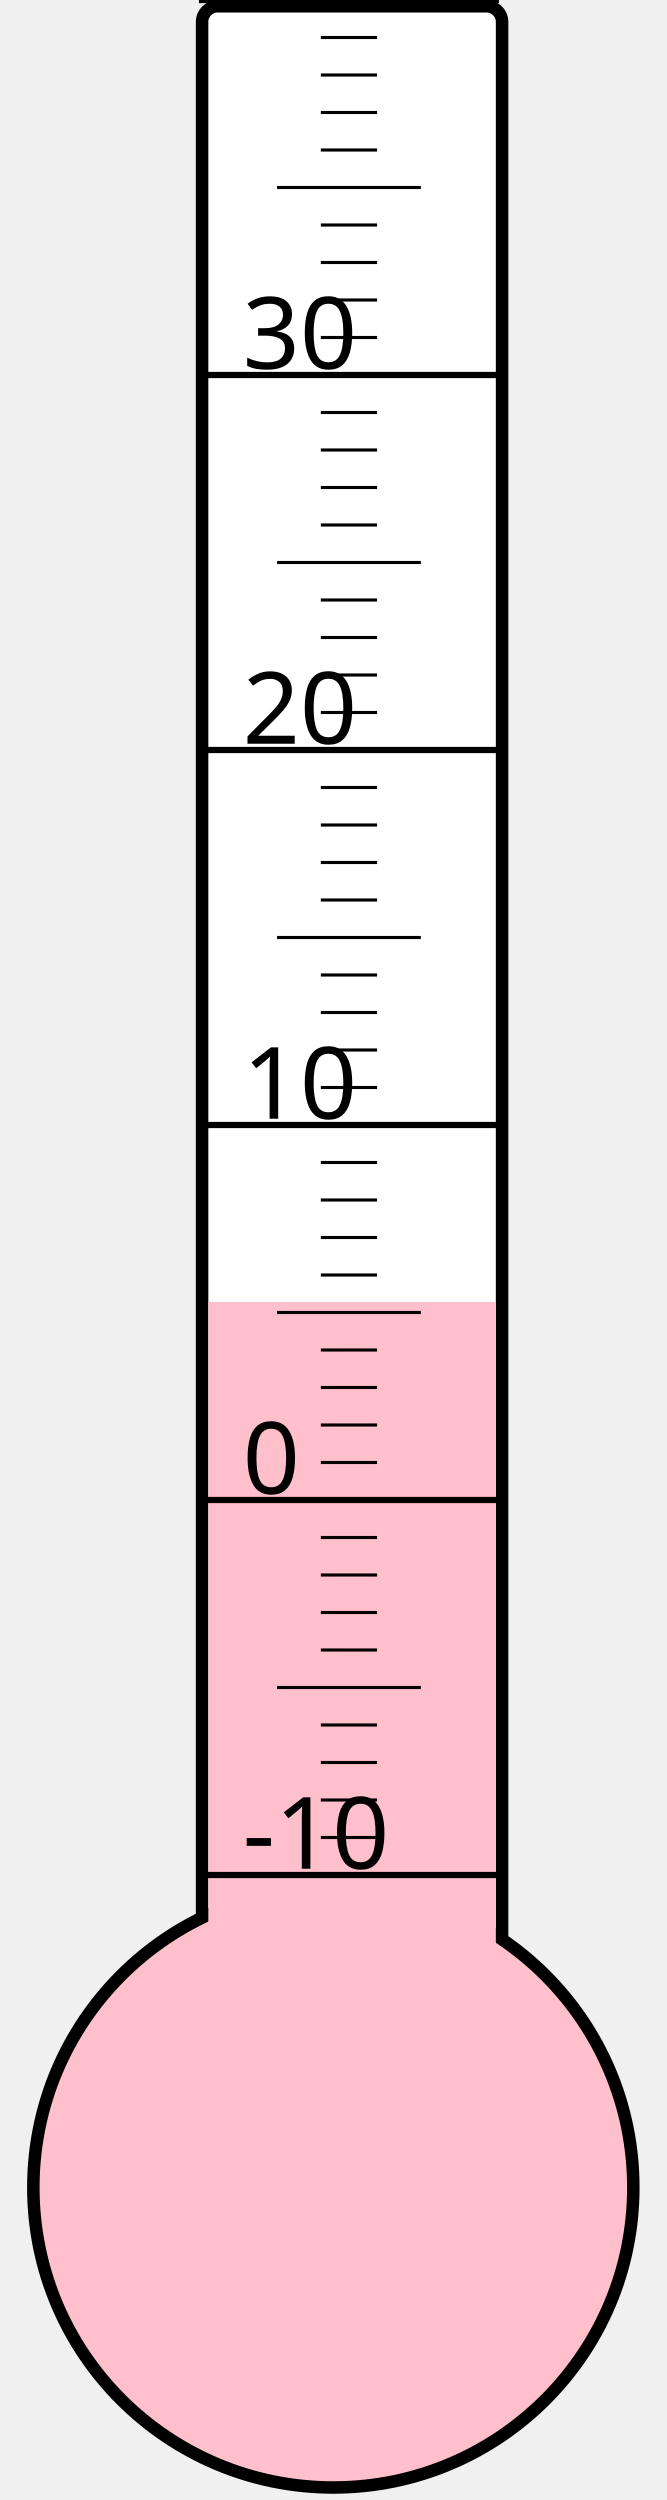
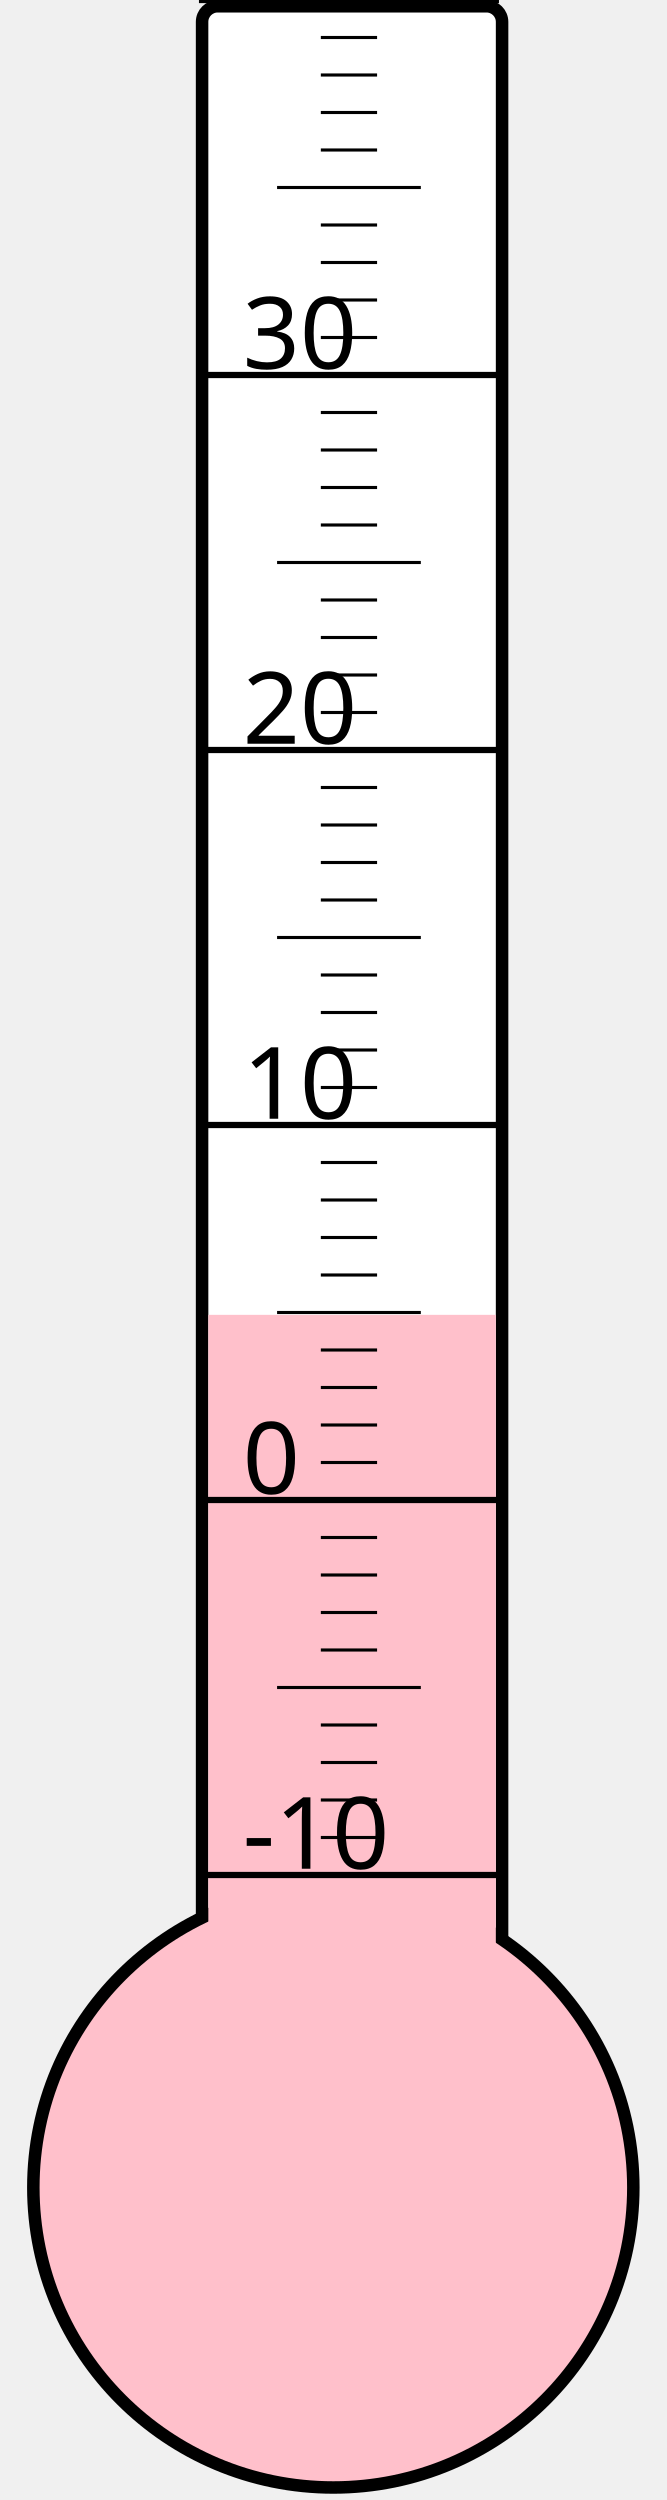
<svg xmlns="http://www.w3.org/2000/svg" width="40px" height="150px" viewBox="0 0 200 800">
  <rect width="200" height="800" x="0" y="0" style="fill: #ffffeb; fill-opacity: 0;" />
  <rect width="96" height="680" x="58" y="2" rx="5" ry="5" style="fill: white; fill-opacity: 1; stroke: black; stroke-width: 4;" />
  <circle cx="100" cy="700" r="96" style="fill: pink; stroke: black; stroke-width: 4;" />
-   <rect width="92" height="283.375" x="60" y="416.625" style="fill: pink; fill-opacity: 1; stroke-width: 0;" />
+   <rect width="92" height="279.25" x="60" y="420.75" style="fill: pink; fill-opacity: 1; stroke-width: 0;" />
  <text x="71" y="598" style="font-family: sans-serif; font-size: 24pt;">-10</text>
  <text x="71" y="478" style="font-family: sans-serif; font-size: 24pt;">0</text>
  <text x="71" y="358" style="font-family: sans-serif; font-size: 24pt;">10</text>
  <text x="71" y="238" style="font-family: sans-serif; font-size: 24pt;">20</text>
  <text x="71" y="118" style="font-family: sans-serif; font-size: 24pt;">30</text>
  <g style="stroke: black;">
    <line x1="57" y1="600" x2="153" y2="600" style="stroke-width: 2;" />
    <line x1="96" y1="588" x2="114" y2="588" style="stroke-width: 1;" />
    <line x1="96" y1="576" x2="114" y2="576" style="stroke-width: 1;" />
    <line x1="96" y1="564" x2="114" y2="564" style="stroke-width: 1;" />
    <line x1="96" y1="552" x2="114" y2="552" style="stroke-width: 1;" />
    <line x1="82" y1="540" x2="128" y2="540" style="stroke-width: 1;" />
    <line x1="96" y1="528" x2="114" y2="528" style="stroke-width: 1;" />
    <line x1="96" y1="516" x2="114" y2="516" style="stroke-width: 1;" />
    <line x1="96" y1="504" x2="114" y2="504" style="stroke-width: 1;" />
    <line x1="96" y1="492" x2="114" y2="492" style="stroke-width: 1;" />
    <line x1="57" y1="480" x2="153" y2="480" style="stroke-width: 2;" />
    <line x1="96" y1="468" x2="114" y2="468" style="stroke-width: 1;" />
    <line x1="96" y1="456" x2="114" y2="456" style="stroke-width: 1;" />
    <line x1="96" y1="444" x2="114" y2="444" style="stroke-width: 1;" />
    <line x1="96" y1="432" x2="114" y2="432" style="stroke-width: 1;" />
    <line x1="82" y1="420" x2="128" y2="420" style="stroke-width: 1;" />
    <line x1="96" y1="408" x2="114" y2="408" style="stroke-width: 1;" />
    <line x1="96" y1="396" x2="114" y2="396" style="stroke-width: 1;" />
    <line x1="96" y1="384" x2="114" y2="384" style="stroke-width: 1;" />
    <line x1="96" y1="372" x2="114" y2="372" style="stroke-width: 1;" />
    <line x1="57" y1="360" x2="153" y2="360" style="stroke-width: 2;" />
    <line x1="96" y1="348" x2="114" y2="348" style="stroke-width: 1;" />
    <line x1="96" y1="336" x2="114" y2="336" style="stroke-width: 1;" />
    <line x1="96" y1="324" x2="114" y2="324" style="stroke-width: 1;" />
    <line x1="96" y1="312" x2="114" y2="312" style="stroke-width: 1;" />
    <line x1="82" y1="300" x2="128" y2="300" style="stroke-width: 1;" />
    <line x1="96" y1="288" x2="114" y2="288" style="stroke-width: 1;" />
    <line x1="96" y1="276" x2="114" y2="276" style="stroke-width: 1;" />
    <line x1="96" y1="264" x2="114" y2="264" style="stroke-width: 1;" />
    <line x1="96" y1="252" x2="114" y2="252" style="stroke-width: 1;" />
    <line x1="57" y1="240" x2="153" y2="240" style="stroke-width: 2;" />
    <line x1="96" y1="228" x2="114" y2="228" style="stroke-width: 1;" />
    <line x1="96" y1="216" x2="114" y2="216" style="stroke-width: 1;" />
    <line x1="96" y1="204" x2="114" y2="204" style="stroke-width: 1;" />
    <line x1="96" y1="192" x2="114" y2="192" style="stroke-width: 1;" />
    <line x1="82" y1="180" x2="128" y2="180" style="stroke-width: 1;" />
    <line x1="96" y1="168" x2="114" y2="168" style="stroke-width: 1;" />
    <line x1="96" y1="156" x2="114" y2="156" style="stroke-width: 1;" />
    <line x1="96" y1="144" x2="114" y2="144" style="stroke-width: 1;" />
    <line x1="96" y1="132" x2="114" y2="132" style="stroke-width: 1;" />
    <line x1="57" y1="120" x2="153" y2="120" style="stroke-width: 2;" />
    <line x1="96" y1="108" x2="114" y2="108" style="stroke-width: 1;" />
    <line x1="96" y1="96" x2="114" y2="96" style="stroke-width: 1;" />
    <line x1="96" y1="84" x2="114" y2="84" style="stroke-width: 1;" />
    <line x1="96" y1="72" x2="114" y2="72" style="stroke-width: 1;" />
    <line x1="82" y1="60" x2="128" y2="60" style="stroke-width: 1;" />
    <line x1="96" y1="48" x2="114" y2="48" style="stroke-width: 1;" />
    <line x1="96" y1="36" x2="114" y2="36" style="stroke-width: 1;" />
    <line x1="96" y1="24" x2="114" y2="24" style="stroke-width: 1;" />
    <line x1="96" y1="12" x2="114" y2="12" style="stroke-width: 1;" />
    <line x1="57" y1="0" x2="153" y2="0" style="stroke-width: 2;" />
  </g>
</svg>
